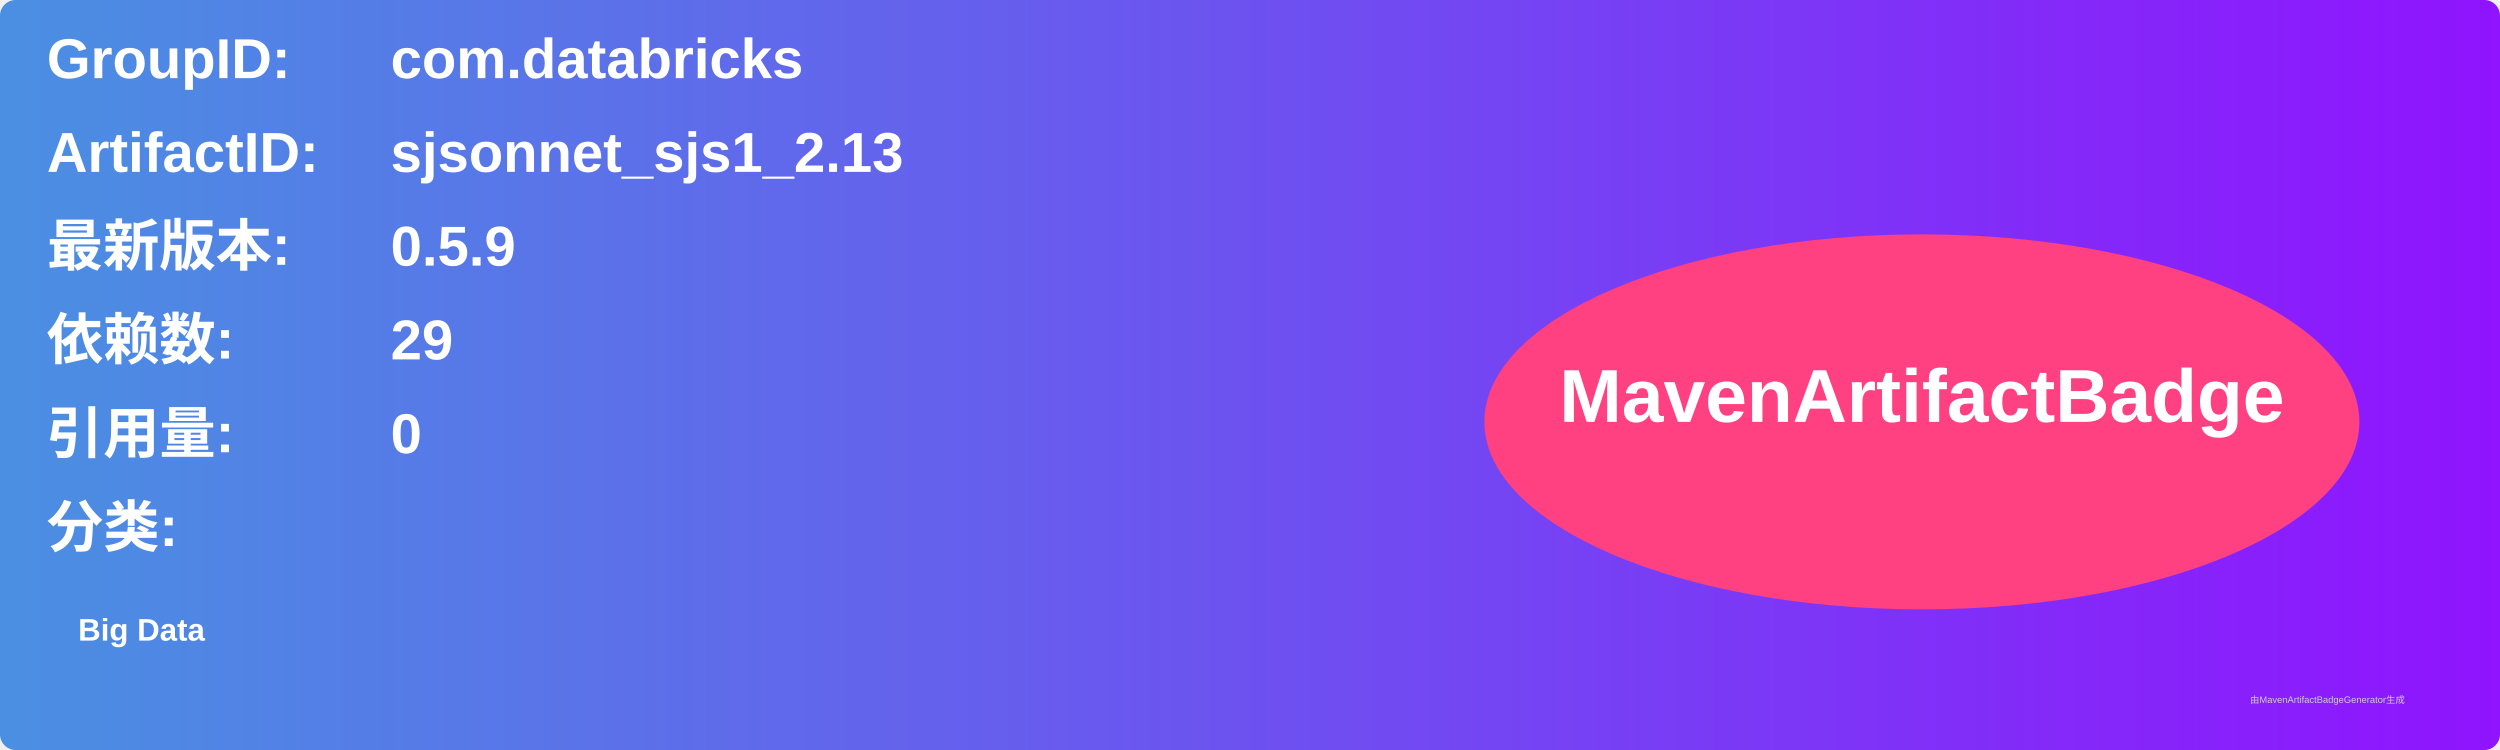
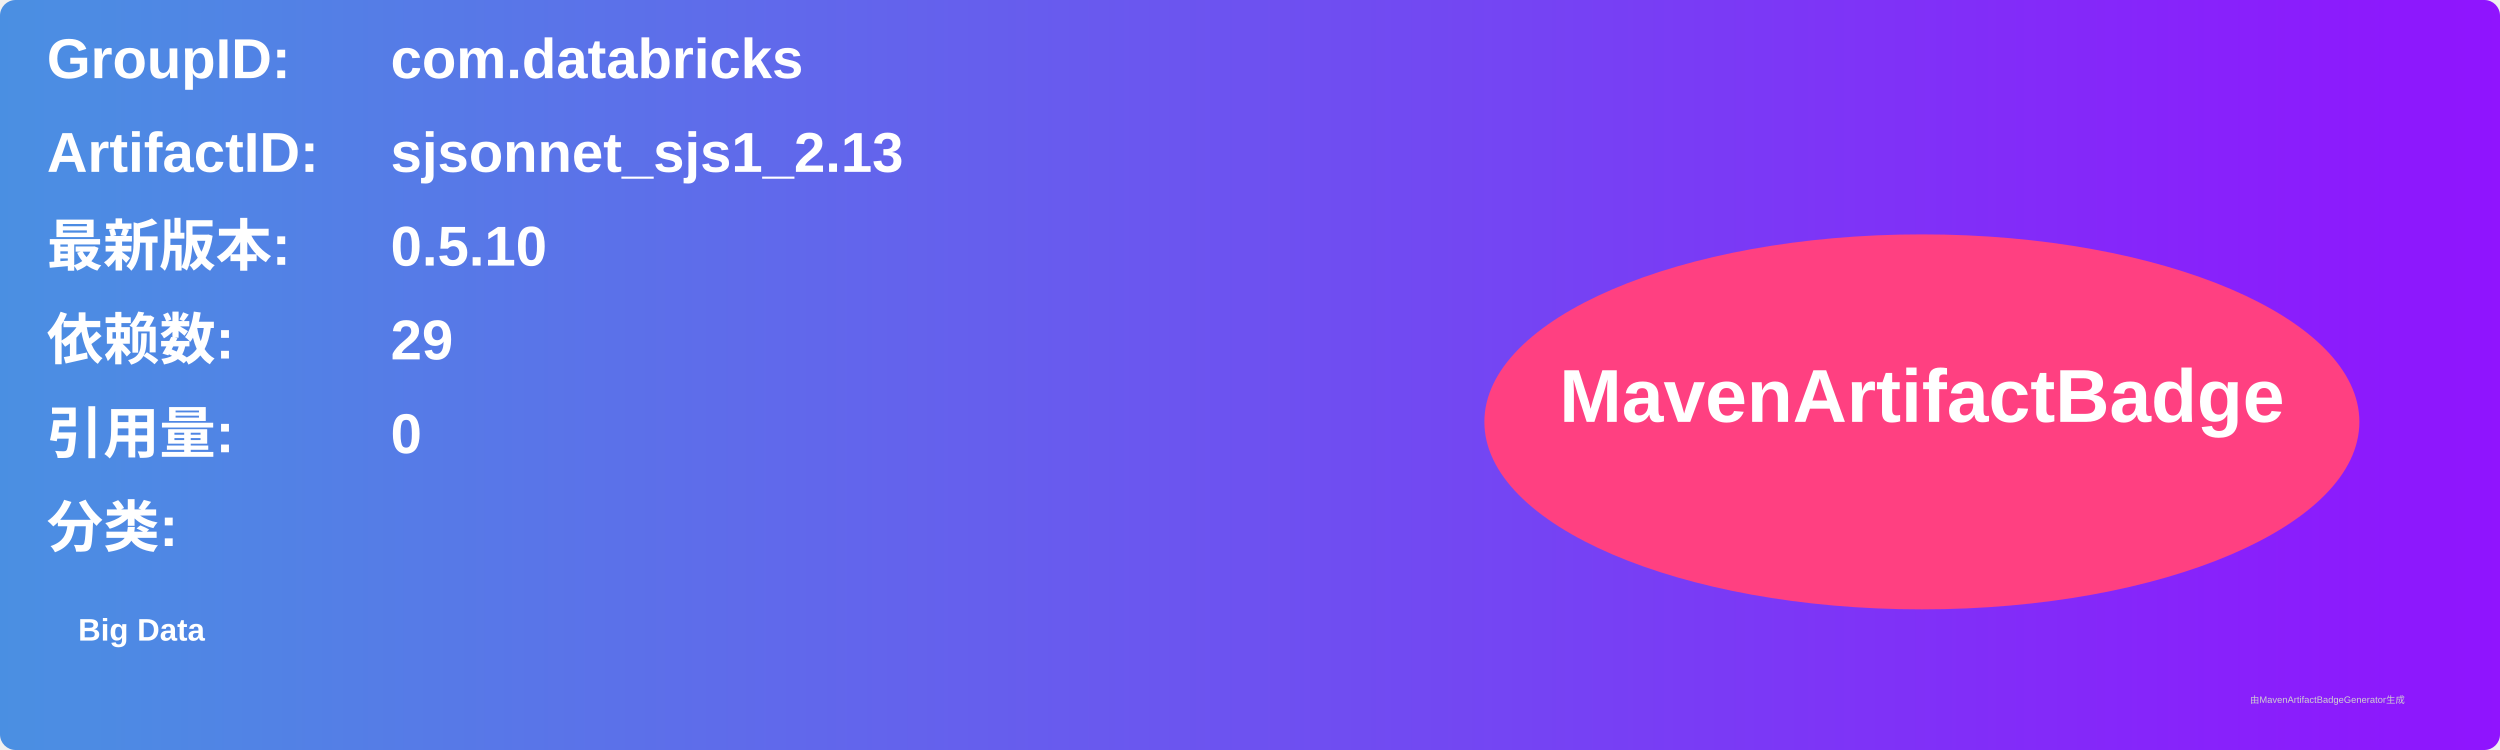
<svg xmlns="http://www.w3.org/2000/svg" width="800" height="240" viewBox="0 0 800 240">
  <linearGradient id="grad" x1="0%" y1="0%" x2="100%" y2="0%">
    <stop offset="0%" stop-color="#4a90e2" />
    <stop offset="100%" stop-color="#9013fe" />
  </linearGradient>
  <rect width="100%" height="100%" rx="5" ry="5" fill="url(#grad)" />
  <g transform="translate(15, 15)">
    <text x="0" y="10" font-family="Arial" font-size="18" fill="white" font-weight="bold" width="260">GroupID:</text>
    <text x="110" y="10" font-family="Arial" font-size="18" fill="white" font-weight="bold" width="460">com.databricks</text>
    <text x="0" y="40" font-family="Arial" font-size="18" fill="white" font-weight="bold" width="260">ArtifactID:</text>
    <text x="110" y="40" font-family="Arial" font-size="18" fill="white" font-weight="bold" width="460">sjsonnet_sjs1_2.13</text>
    <text x="0" y="70" font-family="Arial" font-size="18" fill="white" font-weight="bold">最新版本:</text>
    <text x="110" y="70" font-family="Arial" font-size="18" fill="white" font-weight="bold">
-       <tspan font-weight="bold">0.5.9</tspan>
+       <tspan font-weight="bold">0.5.10</tspan>
    </text>
    <text x="0" y="100" font-family="Arial" font-size="18" fill="white" font-weight="bold">依赖数: </text>
    <text x="110" y="100" font-family="Arial" font-size="18" fill="white">
      <tspan font-weight="bold">29</tspan>
    </text>
    <text x="0" y="130" font-family="Arial" font-size="18" fill="white" font-weight="bold">引用量: </text>
    <text x="110" y="130" font-family="Arial" font-size="18" fill="white">
      <tspan font-weight="bold">0</tspan>
    </text>
    <text x="0" y="160" font-family="Arial" font-size="18" fill="white" font-weight="bold">分类:</text>
    <text x="10" y="190" font-family="Arial" font-size="10" fill="white">
      <tspan font-weight="bold">Big Data</tspan>
    </text>
    <ellipse cx="600" cy="120" rx="140" ry="60" fill="#ff4081" />
    <text x="600" y="120" text-anchor="middle" font-family="Arial" font-size="24" fill="white" font-weight="bold">MavenArtifactBadge</text>
  </g>
  <text x="720" y="225" font-family="Arial" font-size="3" fill="#d0d0d0">由MavenArtifactBadgeGenerator生成</text>
</svg>
